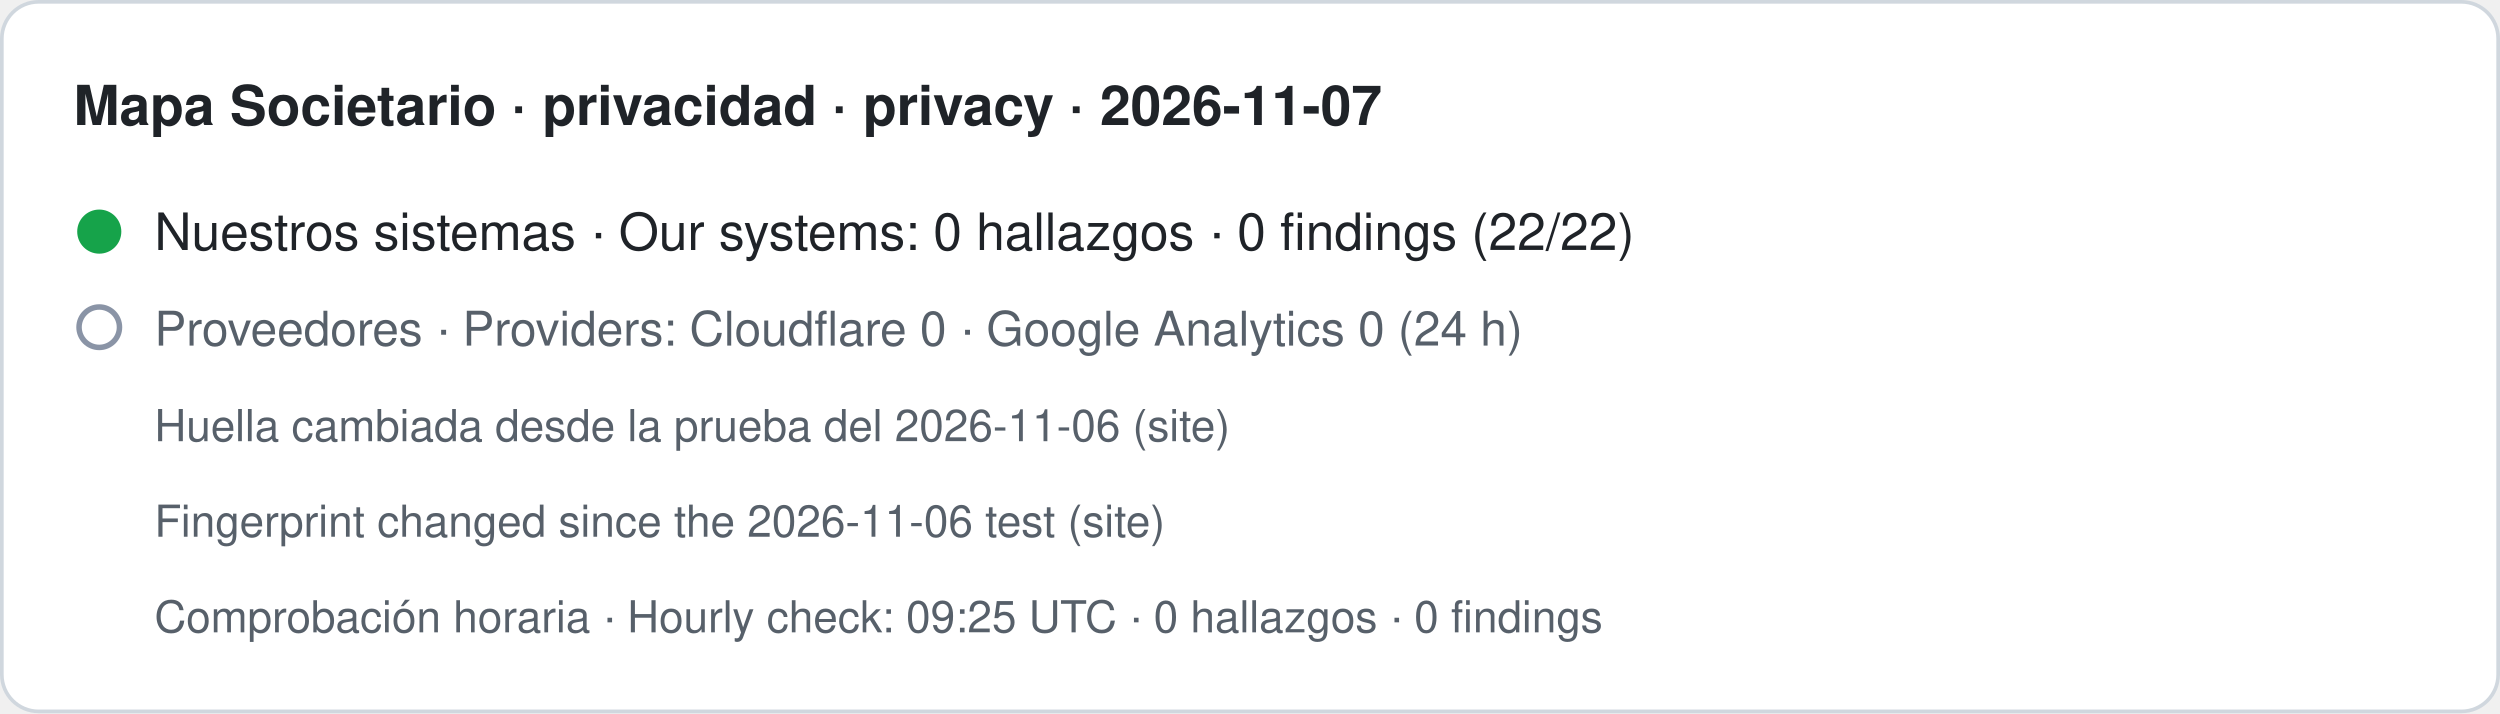
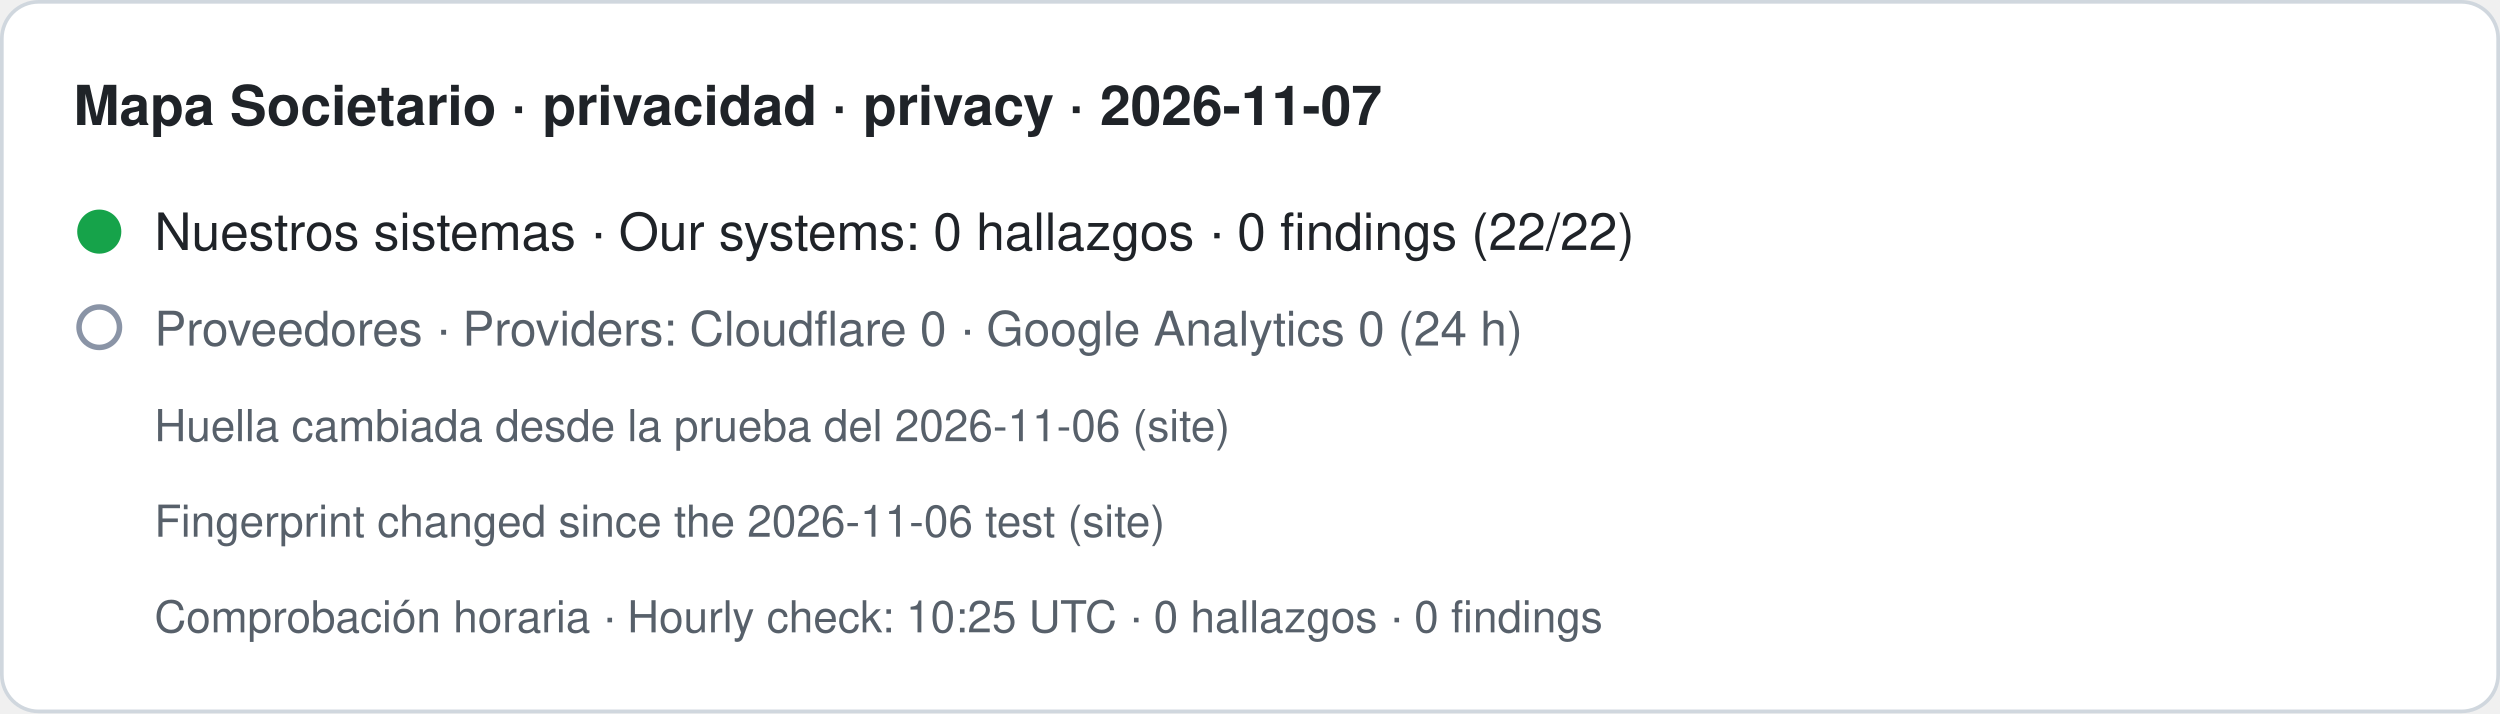
- <svg xmlns="http://www.w3.org/2000/svg" width="680" height="194" viewBox="0 0 680 194" role="img" aria-label="Mapa Societario · privacidad · privacy · 2026-11-07. Nuestros sistemas · Our systems: 0 hallazgos · 0 findings (22/22). Proveedores · Providers: Cloudflare 0 · Google Analytics 0 (24 h). Huella cambiada desde la prueba del 2026-11-06 (site) · Fingerprint changed since the 2026-11-06 test (site). Comprobación horaria · Hourly check: 09:25 UTC · 0 hallazgos · 0 findings">
+ <svg xmlns="http://www.w3.org/2000/svg" width="680" height="194" viewBox="0 0 680 194" role="img" aria-label="Mapa Societario · privacidad · privacy · 2026-11-07. Nuestros sistemas · Our systems: 0 hallazgos · 0 findings (22/22). Proveedores · Providers: Cloudflare 0 · Google Analytics 0 (24 h). Huella cambiada desde la prueba del 2026-11-06 (site) · Fingerprint changed since the 2026-11-06 test (site). Comprobación horaria · Hourly check: 10:25 UTC · 0 hallazgos · 0 findings">
  <rect x="0.5" y="0.5" width="679" height="193" rx="10" fill="#ffffff" stroke="#d0d7de" />
  <text x="20" y="34" font-family="-apple-system,BlinkMacSystemFont,Segoe UI,Helvetica,Arial,sans-serif" font-size="15" font-weight="600" fill="#1f2328">Mapa Societario · privacidad · privacy · 2026-11-07</text>
  <circle cx="27" cy="63" r="6" fill="#16a34a" />
  <text x="42" y="68" font-family="-apple-system,BlinkMacSystemFont,Segoe UI,Helvetica,Arial,sans-serif" font-size="14" fill="#1f2328">Nuestros sistemas · Our systems: 0 hallazgos · 0 findings (22/22)</text>
  <circle cx="27" cy="89" r="5.5" fill="none" stroke="#8a94a6" stroke-width="1.5" />
  <text x="42" y="94" font-family="-apple-system,BlinkMacSystemFont,Segoe UI,Helvetica,Arial,sans-serif" font-size="13" fill="#57606a">Proveedores · Providers: Cloudflare 0 · Google Analytics 0 (24 h)</text>
  <text x="42" y="120" font-family="-apple-system,BlinkMacSystemFont,Segoe UI,Helvetica,Arial,sans-serif" font-size="12" fill="#57606a">Huella cambiada desde la prueba del 2026-11-06 (site)</text>
  <text x="42" y="146" font-family="-apple-system,BlinkMacSystemFont,Segoe UI,Helvetica,Arial,sans-serif" font-size="12" fill="#57606a">Fingerprint changed since the 2026-11-06 test (site)</text>
-   <text x="42" y="172" font-family="-apple-system,BlinkMacSystemFont,Segoe UI,Helvetica,Arial,sans-serif" font-size="12" fill="#57606a">Comprobación horaria · Hourly check: 09:25 UTC · 0 hallazgos · 0 findings</text>
+   <text x="42" y="172" font-family="-apple-system,BlinkMacSystemFont,Segoe UI,Helvetica,Arial,sans-serif" font-size="12" fill="#57606a">Comprobación horaria · Hourly check: 10:25 UTC · 0 hallazgos · 0 findings</text>
</svg>
